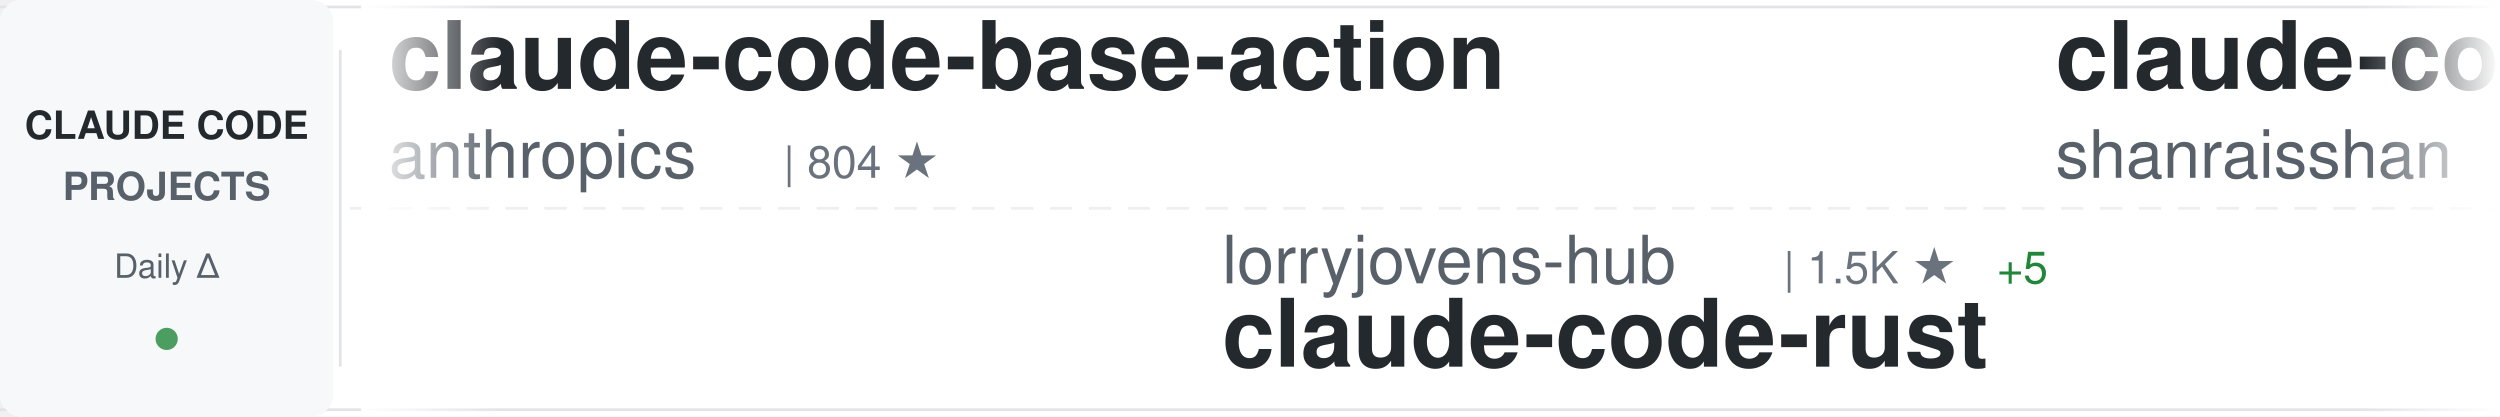
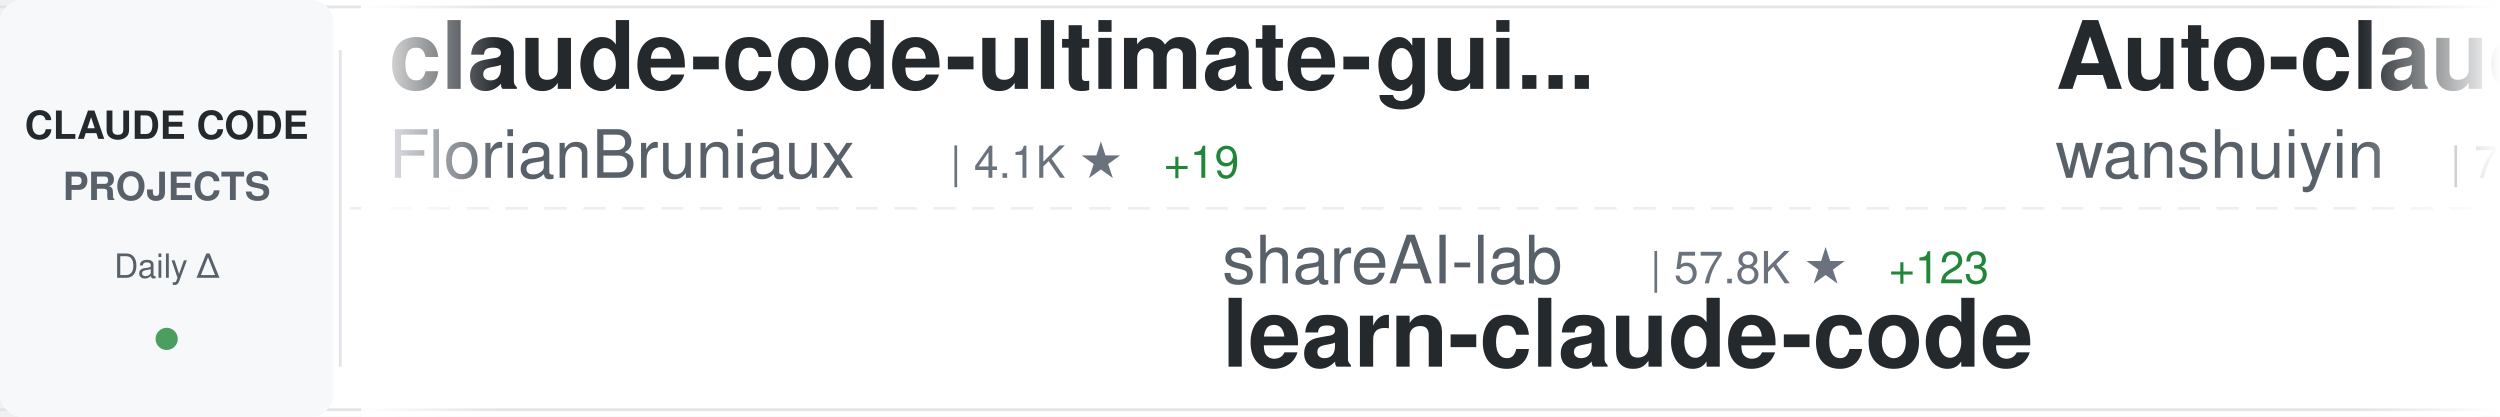
<svg xmlns="http://www.w3.org/2000/svg" width="900" height="150">
  <defs>
    <linearGradient id="awesomeLeftFade" x1="0%" y1="0%" x2="100%" y2="0%">
      <stop offset="0%" style="stop-color:#ffffff;stop-opacity:1" />
      <stop offset="100%" style="stop-color:#ffffff;stop-opacity:0" />
    </linearGradient>
    <linearGradient id="awesomeRightFade" x1="0%" y1="0%" x2="100%" y2="0%">
      <stop offset="0%" style="stop-color:#ffffff;stop-opacity:0" />
      <stop offset="100%" style="stop-color:#ffffff;stop-opacity:1" />
    </linearGradient>
  </defs>
  <rect width="900" height="150" fill="#ffffff" rx="8" />
  <rect x="0" y="2" width="900" height="1" fill="#e1e4e8" />
  <rect x="0" y="147" width="900" height="1" fill="#e1e4e8" />
  <line x1="0" y1="75" x2="900" y2="75" stroke="#e1e4e8" stroke-width="1" stroke-dasharray="8 6" opacity="0.6" />
  <rect x="0" y="0" width="120" height="150" fill="#f6f8fa" rx="8" />
  <text x="60" y="50" font-family="-apple-system, BlinkMacSystemFont, 'Segoe UI', Helvetica, Arial, sans-serif" font-size="14" font-weight="600" fill="#24292e" text-anchor="middle">CLAUDE CODE</text>
  <text x="60" y="72" font-family="-apple-system, BlinkMacSystemFont, 'Segoe UI', Helvetica, Arial, sans-serif" font-size="14" font-weight="600" fill="#586069" text-anchor="middle">PROJECTS</text>
  <text x="60" y="100" font-family="-apple-system, BlinkMacSystemFont, 'Segoe UI', Helvetica, Arial, sans-serif" font-size="12" font-weight="500" fill="#586069" text-anchor="middle">Daily Δ</text>
  <circle cx="60" cy="122" r="4" fill="#22863a" opacity="0.8" />
  <rect x="122" y="18" width="1" height="114" fill="#e1e4e8" />
  <clipPath id="awesomeTickerClip">
    <rect x="130" y="0" width="770" height="150" />
  </clipPath>
  <g clip-path="url(#awesomeTickerClip)">
    <g id="awesomeTickerItems">
      <animateTransform attributeName="transform" attributeType="XML" type="translate" from="0 0" to="-3000 0" dur="54s" repeatCount="indefinite" />
      <g transform="translate(0, 0)">
-         <text x="140" y="32" font-family="-apple-system, BlinkMacSystemFont, 'Segoe UI', Helvetica, Arial, sans-serif" font-size="34" font-weight="600" fill="#24292e">claude-code-base-action</text>
-         <text x="140" y="64" font-family="-apple-system, BlinkMacSystemFont, 'Segoe UI', Helvetica, Arial, sans-serif" font-size="24" font-weight="400" fill="#586069">anthropics</text>
-         <text x="282" y="64" font-family="-apple-system, BlinkMacSystemFont, 'Segoe UI', Helvetica, Arial, sans-serif" font-size="16" font-weight="500" fill="#6a737d">| 804 ★</text>
+         <text x="140" y="32" font-family="-apple-system, BlinkMacSystemFont, 'Segoe UI', Helvetica, Arial, sans-serif" font-size="34" font-weight="600" fill="#24292e">claude-code-ultimate-gui...</text>
+         <text x="140" y="64" font-family="-apple-system, BlinkMacSystemFont, 'Segoe UI', Helvetica, Arial, sans-serif" font-size="24" font-weight="400" fill="#586069">FlorianBruniaux</text>
+         <text x="342" y="64" font-family="-apple-system, BlinkMacSystemFont, 'Segoe UI', Helvetica, Arial, sans-serif" font-size="16" font-weight="500" fill="#6a737d">| 4.1K ★</text>
+         <text x="419" y="64" font-family="-apple-system, BlinkMacSystemFont, 'Segoe UI', Helvetica, Arial, sans-serif" font-size="16" font-weight="500" fill="#22863a"> +19</text>
      </g>
      <g transform="translate(300, 0)">
-         <text x="140" y="102" font-family="-apple-system, BlinkMacSystemFont, 'Segoe UI', Helvetica, Arial, sans-serif" font-size="24" font-weight="400" fill="#586069">lorryjovens-hub</text>
-         <text x="342" y="102" font-family="-apple-system, BlinkMacSystemFont, 'Segoe UI', Helvetica, Arial, sans-serif" font-size="16" font-weight="500" fill="#6a737d">| 1.5K ★</text>
-         <text x="419" y="102" font-family="-apple-system, BlinkMacSystemFont, 'Segoe UI', Helvetica, Arial, sans-serif" font-size="16" font-weight="500" fill="#22863a"> +5</text>
-         <text x="140" y="132" font-family="-apple-system, BlinkMacSystemFont, 'Segoe UI', Helvetica, Arial, sans-serif" font-size="34" font-weight="600" fill="#24292e">claude-code-rust</text>
+         <text x="140" y="102" font-family="-apple-system, BlinkMacSystemFont, 'Segoe UI', Helvetica, Arial, sans-serif" font-size="24" font-weight="400" fill="#586069">shareAI-lab</text>
+         <text x="294" y="102" font-family="-apple-system, BlinkMacSystemFont, 'Segoe UI', Helvetica, Arial, sans-serif" font-size="16" font-weight="500" fill="#6a737d">| 57.8K ★</text>
+         <text x="380" y="102" font-family="-apple-system, BlinkMacSystemFont, 'Segoe UI', Helvetica, Arial, sans-serif" font-size="16" font-weight="500" fill="#22863a"> +123</text>
+         <text x="140" y="132" font-family="-apple-system, BlinkMacSystemFont, 'Segoe UI', Helvetica, Arial, sans-serif" font-size="34" font-weight="600" fill="#24292e">learn-claude-code</text>
      </g>
      <g transform="translate(600, 0)">
-         <text x="140" y="32" font-family="-apple-system, BlinkMacSystemFont, 'Segoe UI', Helvetica, Arial, sans-serif" font-size="34" font-weight="600" fill="#24292e">claude-code-best-practic...</text>
-         <text x="140" y="64" font-family="-apple-system, BlinkMacSystemFont, 'Segoe UI', Helvetica, Arial, sans-serif" font-size="24" font-weight="400" fill="#586069">shanraisshan</text>
-         <text x="306" y="64" font-family="-apple-system, BlinkMacSystemFont, 'Segoe UI', Helvetica, Arial, sans-serif" font-size="16" font-weight="500" fill="#6a737d">| 50.2K ★</text>
-         <text x="392" y="64" font-family="-apple-system, BlinkMacSystemFont, 'Segoe UI', Helvetica, Arial, sans-serif" font-size="16" font-weight="500" fill="#22863a"> +246</text>
+         <text x="140" y="32" font-family="-apple-system, BlinkMacSystemFont, 'Segoe UI', Helvetica, Arial, sans-serif" font-size="34" font-weight="600" fill="#24292e">Auto-claude-code-researc...</text>
+         <text x="140" y="64" font-family="-apple-system, BlinkMacSystemFont, 'Segoe UI', Helvetica, Arial, sans-serif" font-size="24" font-weight="400" fill="#586069">wanshuiyin</text>
+         <text x="282" y="64" font-family="-apple-system, BlinkMacSystemFont, 'Segoe UI', Helvetica, Arial, sans-serif" font-size="16" font-weight="500" fill="#6a737d">| 7.9K ★</text>
+         <text x="359" y="64" font-family="-apple-system, BlinkMacSystemFont, 'Segoe UI', Helvetica, Arial, sans-serif" font-size="16" font-weight="500" fill="#22863a"> +41</text>
      </g>
      <g transform="translate(900, 0)">
-         <text x="140" y="102" font-family="-apple-system, BlinkMacSystemFont, 'Segoe UI', Helvetica, Arial, sans-serif" font-size="24" font-weight="400" fill="#586069">777genius</text>
-         <text x="270" y="102" font-family="-apple-system, BlinkMacSystemFont, 'Segoe UI', Helvetica, Arial, sans-serif" font-size="16" font-weight="500" fill="#6a737d">| 905 ★</text>
-         <text x="338" y="102" font-family="-apple-system, BlinkMacSystemFont, 'Segoe UI', Helvetica, Arial, sans-serif" font-size="16" font-weight="500" fill="#22863a"> +1</text>
-         <text x="140" y="132" font-family="-apple-system, BlinkMacSystemFont, 'Segoe UI', Helvetica, Arial, sans-serif" font-size="34" font-weight="600" fill="#24292e">claude-code-source-code</text>
+         <text x="140" y="102" font-family="-apple-system, BlinkMacSystemFont, 'Segoe UI', Helvetica, Arial, sans-serif" font-size="24" font-weight="400" fill="#586069">alirezarezvani</text>
+         <text x="330" y="102" font-family="-apple-system, BlinkMacSystemFont, 'Segoe UI', Helvetica, Arial, sans-serif" font-size="16" font-weight="500" fill="#6a737d">| 13.4K ★</text>
+         <text x="416" y="102" font-family="-apple-system, BlinkMacSystemFont, 'Segoe UI', Helvetica, Arial, sans-serif" font-size="16" font-weight="500" fill="#22863a"> +84</text>
+         <text x="140" y="132" font-family="-apple-system, BlinkMacSystemFont, 'Segoe UI', Helvetica, Arial, sans-serif" font-size="34" font-weight="600" fill="#24292e">claude-skills</text>
      </g>
      <g transform="translate(1200, 0)">
-         <text x="140" y="32" font-family="-apple-system, BlinkMacSystemFont, 'Segoe UI', Helvetica, Arial, sans-serif" font-size="34" font-weight="600" fill="#24292e">learn-claude-code</text>
-         <text x="140" y="64" font-family="-apple-system, BlinkMacSystemFont, 'Segoe UI', Helvetica, Arial, sans-serif" font-size="24" font-weight="400" fill="#586069">shareAI-lab</text>
-         <text x="294" y="64" font-family="-apple-system, BlinkMacSystemFont, 'Segoe UI', Helvetica, Arial, sans-serif" font-size="16" font-weight="500" fill="#6a737d">| 57.8K ★</text>
-         <text x="380" y="64" font-family="-apple-system, BlinkMacSystemFont, 'Segoe UI', Helvetica, Arial, sans-serif" font-size="16" font-weight="500" fill="#22863a"> +121</text>
-       </g>
-       <g transform="translate(1500, 0)">
-         <text x="140" y="102" font-family="-apple-system, BlinkMacSystemFont, 'Segoe UI', Helvetica, Arial, sans-serif" font-size="24" font-weight="400" fill="#586069">ponponon</text>
-         <text x="258" y="102" font-family="-apple-system, BlinkMacSystemFont, 'Segoe UI', Helvetica, Arial, sans-serif" font-size="16" font-weight="500" fill="#6a737d">| 2.2K ★</text>
-         <text x="335" y="102" font-family="-apple-system, BlinkMacSystemFont, 'Segoe UI', Helvetica, Arial, sans-serif" font-size="16" font-weight="500" fill="#22863a"> +2</text>
-         <text x="140" y="132" font-family="-apple-system, BlinkMacSystemFont, 'Segoe UI', Helvetica, Arial, sans-serif" font-size="34" font-weight="600" fill="#24292e">claude_code_src</text>
-       </g>
-       <g transform="translate(1800, 0)">
-         <text x="140" y="32" font-family="-apple-system, BlinkMacSystemFont, 'Segoe UI', Helvetica, Arial, sans-serif" font-size="34" font-weight="600" fill="#24292e">claude-code-source</text>
-         <text x="140" y="64" font-family="-apple-system, BlinkMacSystemFont, 'Segoe UI', Helvetica, Arial, sans-serif" font-size="24" font-weight="400" fill="#586069">JrCx7scC</text>
-         <text x="258" y="64" font-family="-apple-system, BlinkMacSystemFont, 'Segoe UI', Helvetica, Arial, sans-serif" font-size="16" font-weight="500" fill="#6a737d">| 364 ★</text>
-       </g>
-       <g transform="translate(2100, 0)">
-         <text x="140" y="102" font-family="-apple-system, BlinkMacSystemFont, 'Segoe UI', Helvetica, Arial, sans-serif" font-size="24" font-weight="400" fill="#586069">sickn33</text>
-         <text x="246" y="102" font-family="-apple-system, BlinkMacSystemFont, 'Segoe UI', Helvetica, Arial, sans-serif" font-size="16" font-weight="500" fill="#6a737d">| 36.0K ★</text>
-         <text x="332" y="102" font-family="-apple-system, BlinkMacSystemFont, 'Segoe UI', Helvetica, Arial, sans-serif" font-size="16" font-weight="500" fill="#22863a"> +101</text>
-         <text x="140" y="132" font-family="-apple-system, BlinkMacSystemFont, 'Segoe UI', Helvetica, Arial, sans-serif" font-size="34" font-weight="600" fill="#24292e">antigravity-awesome-skil...</text>
-       </g>
-       <g transform="translate(2400, 0)">
        <text x="140" y="32" font-family="-apple-system, BlinkMacSystemFont, 'Segoe UI', Helvetica, Arial, sans-serif" font-size="34" font-weight="600" fill="#24292e">claudecodeui</text>
        <text x="140" y="64" font-family="-apple-system, BlinkMacSystemFont, 'Segoe UI', Helvetica, Arial, sans-serif" font-size="24" font-weight="400" fill="#586069">siteboon</text>
        <text x="258" y="64" font-family="-apple-system, BlinkMacSystemFont, 'Segoe UI', Helvetica, Arial, sans-serif" font-size="16" font-weight="500" fill="#6a737d">| 10.5K ★</text>
-         <text x="344" y="64" font-family="-apple-system, BlinkMacSystemFont, 'Segoe UI', Helvetica, Arial, sans-serif" font-size="16" font-weight="500" fill="#22863a"> +33</text>
+         <text x="344" y="64" font-family="-apple-system, BlinkMacSystemFont, 'Segoe UI', Helvetica, Arial, sans-serif" font-size="16" font-weight="500" fill="#22863a"> +34</text>
+       </g>
+       <g transform="translate(1500, 0)">
+         <text x="140" y="102" font-family="-apple-system, BlinkMacSystemFont, 'Segoe UI', Helvetica, Arial, sans-serif" font-size="24" font-weight="400" fill="#586069">rohitg00</text>
+         <text x="258" y="102" font-family="-apple-system, BlinkMacSystemFont, 'Segoe UI', Helvetica, Arial, sans-serif" font-size="16" font-weight="500" fill="#6a737d">| 1.5K ★</text>
+         <text x="335" y="102" font-family="-apple-system, BlinkMacSystemFont, 'Segoe UI', Helvetica, Arial, sans-serif" font-size="16" font-weight="500" fill="#22863a"> +10</text>
+         <text x="140" y="132" font-family="-apple-system, BlinkMacSystemFont, 'Segoe UI', Helvetica, Arial, sans-serif" font-size="34" font-weight="600" fill="#24292e">awesome-claude-code-tool...</text>
+       </g>
+       <g transform="translate(1800, 0)">
+         <text x="140" y="32" font-family="-apple-system, BlinkMacSystemFont, 'Segoe UI', Helvetica, Arial, sans-serif" font-size="34" font-weight="600" fill="#24292e">CLIProxyAPI</text>
+         <text x="140" y="64" font-family="-apple-system, BlinkMacSystemFont, 'Segoe UI', Helvetica, Arial, sans-serif" font-size="24" font-weight="400" fill="#586069">router-for-me</text>
+         <text x="318" y="64" font-family="-apple-system, BlinkMacSystemFont, 'Segoe UI', Helvetica, Arial, sans-serif" font-size="16" font-weight="500" fill="#6a737d">| 30.3K ★</text>
+         <text x="404" y="64" font-family="-apple-system, BlinkMacSystemFont, 'Segoe UI', Helvetica, Arial, sans-serif" font-size="16" font-weight="500" fill="#22863a"> +146</text>
+       </g>
+       <g transform="translate(2100, 0)">
+         <text x="140" y="102" font-family="-apple-system, BlinkMacSystemFont, 'Segoe UI', Helvetica, Arial, sans-serif" font-size="24" font-weight="400" fill="#586069">ponponon</text>
+         <text x="258" y="102" font-family="-apple-system, BlinkMacSystemFont, 'Segoe UI', Helvetica, Arial, sans-serif" font-size="16" font-weight="500" fill="#6a737d">| 2.2K ★</text>
+         <text x="335" y="102" font-family="-apple-system, BlinkMacSystemFont, 'Segoe UI', Helvetica, Arial, sans-serif" font-size="16" font-weight="500" fill="#22863a"> +3</text>
+         <text x="140" y="132" font-family="-apple-system, BlinkMacSystemFont, 'Segoe UI', Helvetica, Arial, sans-serif" font-size="34" font-weight="600" fill="#24292e">claude_code_src</text>
+       </g>
+       <g transform="translate(2400, 0)">
+         <text x="140" y="32" font-family="-apple-system, BlinkMacSystemFont, 'Segoe UI', Helvetica, Arial, sans-serif" font-size="34" font-weight="600" fill="#24292e">claude-code-webui</text>
+         <text x="140" y="64" font-family="-apple-system, BlinkMacSystemFont, 'Segoe UI', Helvetica, Arial, sans-serif" font-size="24" font-weight="400" fill="#586069">sugyan</text>
+         <text x="234" y="64" font-family="-apple-system, BlinkMacSystemFont, 'Segoe UI', Helvetica, Arial, sans-serif" font-size="16" font-weight="500" fill="#6a737d">| 1.1K ★</text>
+         <text x="311" y="64" font-family="-apple-system, BlinkMacSystemFont, 'Segoe UI', Helvetica, Arial, sans-serif" font-size="16" font-weight="500" fill="#22863a"> +2</text>
      </g>
      <g transform="translate(2700, 0)">
-         <text x="140" y="102" font-family="-apple-system, BlinkMacSystemFont, 'Segoe UI', Helvetica, Arial, sans-serif" font-size="24" font-weight="400" fill="#586069">huangserva</text>
-         <text x="282" y="102" font-family="-apple-system, BlinkMacSystemFont, 'Segoe UI', Helvetica, Arial, sans-serif" font-size="16" font-weight="500" fill="#6a737d">| 569 ★</text>
-         <text x="350" y="102" font-family="-apple-system, BlinkMacSystemFont, 'Segoe UI', Helvetica, Arial, sans-serif" font-size="16" font-weight="500" fill="#22863a"> +1</text>
-         <text x="140" y="132" font-family="-apple-system, BlinkMacSystemFont, 'Segoe UI', Helvetica, Arial, sans-serif" font-size="34" font-weight="600" fill="#24292e">claude-code-cli</text>
+         <text x="140" y="102" font-family="-apple-system, BlinkMacSystemFont, 'Segoe UI', Helvetica, Arial, sans-serif" font-size="24" font-weight="400" fill="#586069">feiskyer</text>
+         <text x="258" y="102" font-family="-apple-system, BlinkMacSystemFont, 'Segoe UI', Helvetica, Arial, sans-serif" font-size="16" font-weight="500" fill="#6a737d">| 1.5K ★</text>
+         <text x="335" y="102" font-family="-apple-system, BlinkMacSystemFont, 'Segoe UI', Helvetica, Arial, sans-serif" font-size="16" font-weight="500" fill="#22863a"> +3</text>
+         <text x="140" y="132" font-family="-apple-system, BlinkMacSystemFont, 'Segoe UI', Helvetica, Arial, sans-serif" font-size="34" font-weight="600" fill="#24292e">claude-code-settings</text>
      </g>
      <g transform="translate(3000, 0)">
-         <text x="140" y="32" font-family="-apple-system, BlinkMacSystemFont, 'Segoe UI', Helvetica, Arial, sans-serif" font-size="34" font-weight="600" fill="#24292e">claude-code-base-action</text>
-         <text x="140" y="64" font-family="-apple-system, BlinkMacSystemFont, 'Segoe UI', Helvetica, Arial, sans-serif" font-size="24" font-weight="400" fill="#586069">anthropics</text>
-         <text x="282" y="64" font-family="-apple-system, BlinkMacSystemFont, 'Segoe UI', Helvetica, Arial, sans-serif" font-size="16" font-weight="500" fill="#6a737d">| 804 ★</text>
+         <text x="140" y="32" font-family="-apple-system, BlinkMacSystemFont, 'Segoe UI', Helvetica, Arial, sans-serif" font-size="34" font-weight="600" fill="#24292e">claude-code-ultimate-gui...</text>
+         <text x="140" y="64" font-family="-apple-system, BlinkMacSystemFont, 'Segoe UI', Helvetica, Arial, sans-serif" font-size="24" font-weight="400" fill="#586069">FlorianBruniaux</text>
+         <text x="342" y="64" font-family="-apple-system, BlinkMacSystemFont, 'Segoe UI', Helvetica, Arial, sans-serif" font-size="16" font-weight="500" fill="#6a737d">| 4.1K ★</text>
+         <text x="419" y="64" font-family="-apple-system, BlinkMacSystemFont, 'Segoe UI', Helvetica, Arial, sans-serif" font-size="16" font-weight="500" fill="#22863a"> +19</text>
      </g>
      <g transform="translate(3300, 0)">
-         <text x="140" y="102" font-family="-apple-system, BlinkMacSystemFont, 'Segoe UI', Helvetica, Arial, sans-serif" font-size="24" font-weight="400" fill="#586069">lorryjovens-hub</text>
-         <text x="342" y="102" font-family="-apple-system, BlinkMacSystemFont, 'Segoe UI', Helvetica, Arial, sans-serif" font-size="16" font-weight="500" fill="#6a737d">| 1.5K ★</text>
-         <text x="419" y="102" font-family="-apple-system, BlinkMacSystemFont, 'Segoe UI', Helvetica, Arial, sans-serif" font-size="16" font-weight="500" fill="#22863a"> +5</text>
-         <text x="140" y="132" font-family="-apple-system, BlinkMacSystemFont, 'Segoe UI', Helvetica, Arial, sans-serif" font-size="34" font-weight="600" fill="#24292e">claude-code-rust</text>
+         <text x="140" y="102" font-family="-apple-system, BlinkMacSystemFont, 'Segoe UI', Helvetica, Arial, sans-serif" font-size="24" font-weight="400" fill="#586069">shareAI-lab</text>
+         <text x="294" y="102" font-family="-apple-system, BlinkMacSystemFont, 'Segoe UI', Helvetica, Arial, sans-serif" font-size="16" font-weight="500" fill="#6a737d">| 57.8K ★</text>
+         <text x="380" y="102" font-family="-apple-system, BlinkMacSystemFont, 'Segoe UI', Helvetica, Arial, sans-serif" font-size="16" font-weight="500" fill="#22863a"> +123</text>
+         <text x="140" y="132" font-family="-apple-system, BlinkMacSystemFont, 'Segoe UI', Helvetica, Arial, sans-serif" font-size="34" font-weight="600" fill="#24292e">learn-claude-code</text>
      </g>
      <g transform="translate(3600, 0)">
-         <text x="140" y="32" font-family="-apple-system, BlinkMacSystemFont, 'Segoe UI', Helvetica, Arial, sans-serif" font-size="34" font-weight="600" fill="#24292e">claude-code-best-practic...</text>
-         <text x="140" y="64" font-family="-apple-system, BlinkMacSystemFont, 'Segoe UI', Helvetica, Arial, sans-serif" font-size="24" font-weight="400" fill="#586069">shanraisshan</text>
-         <text x="306" y="64" font-family="-apple-system, BlinkMacSystemFont, 'Segoe UI', Helvetica, Arial, sans-serif" font-size="16" font-weight="500" fill="#6a737d">| 50.2K ★</text>
-         <text x="392" y="64" font-family="-apple-system, BlinkMacSystemFont, 'Segoe UI', Helvetica, Arial, sans-serif" font-size="16" font-weight="500" fill="#22863a"> +246</text>
+         <text x="140" y="32" font-family="-apple-system, BlinkMacSystemFont, 'Segoe UI', Helvetica, Arial, sans-serif" font-size="34" font-weight="600" fill="#24292e">Auto-claude-code-researc...</text>
+         <text x="140" y="64" font-family="-apple-system, BlinkMacSystemFont, 'Segoe UI', Helvetica, Arial, sans-serif" font-size="24" font-weight="400" fill="#586069">wanshuiyin</text>
+         <text x="282" y="64" font-family="-apple-system, BlinkMacSystemFont, 'Segoe UI', Helvetica, Arial, sans-serif" font-size="16" font-weight="500" fill="#6a737d">| 7.9K ★</text>
+         <text x="359" y="64" font-family="-apple-system, BlinkMacSystemFont, 'Segoe UI', Helvetica, Arial, sans-serif" font-size="16" font-weight="500" fill="#22863a"> +41</text>
      </g>
      <g transform="translate(3900, 0)">
-         <text x="140" y="102" font-family="-apple-system, BlinkMacSystemFont, 'Segoe UI', Helvetica, Arial, sans-serif" font-size="24" font-weight="400" fill="#586069">777genius</text>
-         <text x="270" y="102" font-family="-apple-system, BlinkMacSystemFont, 'Segoe UI', Helvetica, Arial, sans-serif" font-size="16" font-weight="500" fill="#6a737d">| 905 ★</text>
-         <text x="338" y="102" font-family="-apple-system, BlinkMacSystemFont, 'Segoe UI', Helvetica, Arial, sans-serif" font-size="16" font-weight="500" fill="#22863a"> +1</text>
-         <text x="140" y="132" font-family="-apple-system, BlinkMacSystemFont, 'Segoe UI', Helvetica, Arial, sans-serif" font-size="34" font-weight="600" fill="#24292e">claude-code-source-code</text>
+         <text x="140" y="102" font-family="-apple-system, BlinkMacSystemFont, 'Segoe UI', Helvetica, Arial, sans-serif" font-size="24" font-weight="400" fill="#586069">alirezarezvani</text>
+         <text x="330" y="102" font-family="-apple-system, BlinkMacSystemFont, 'Segoe UI', Helvetica, Arial, sans-serif" font-size="16" font-weight="500" fill="#6a737d">| 13.4K ★</text>
+         <text x="416" y="102" font-family="-apple-system, BlinkMacSystemFont, 'Segoe UI', Helvetica, Arial, sans-serif" font-size="16" font-weight="500" fill="#22863a"> +84</text>
+         <text x="140" y="132" font-family="-apple-system, BlinkMacSystemFont, 'Segoe UI', Helvetica, Arial, sans-serif" font-size="34" font-weight="600" fill="#24292e">claude-skills</text>
      </g>
    </g>
  </g>
  <rect x="130" y="0" width="50" height="150" fill="url(#awesomeLeftFade)" />
  <rect x="850" y="0" width="50" height="150" fill="url(#awesomeRightFade)" />
</svg>
